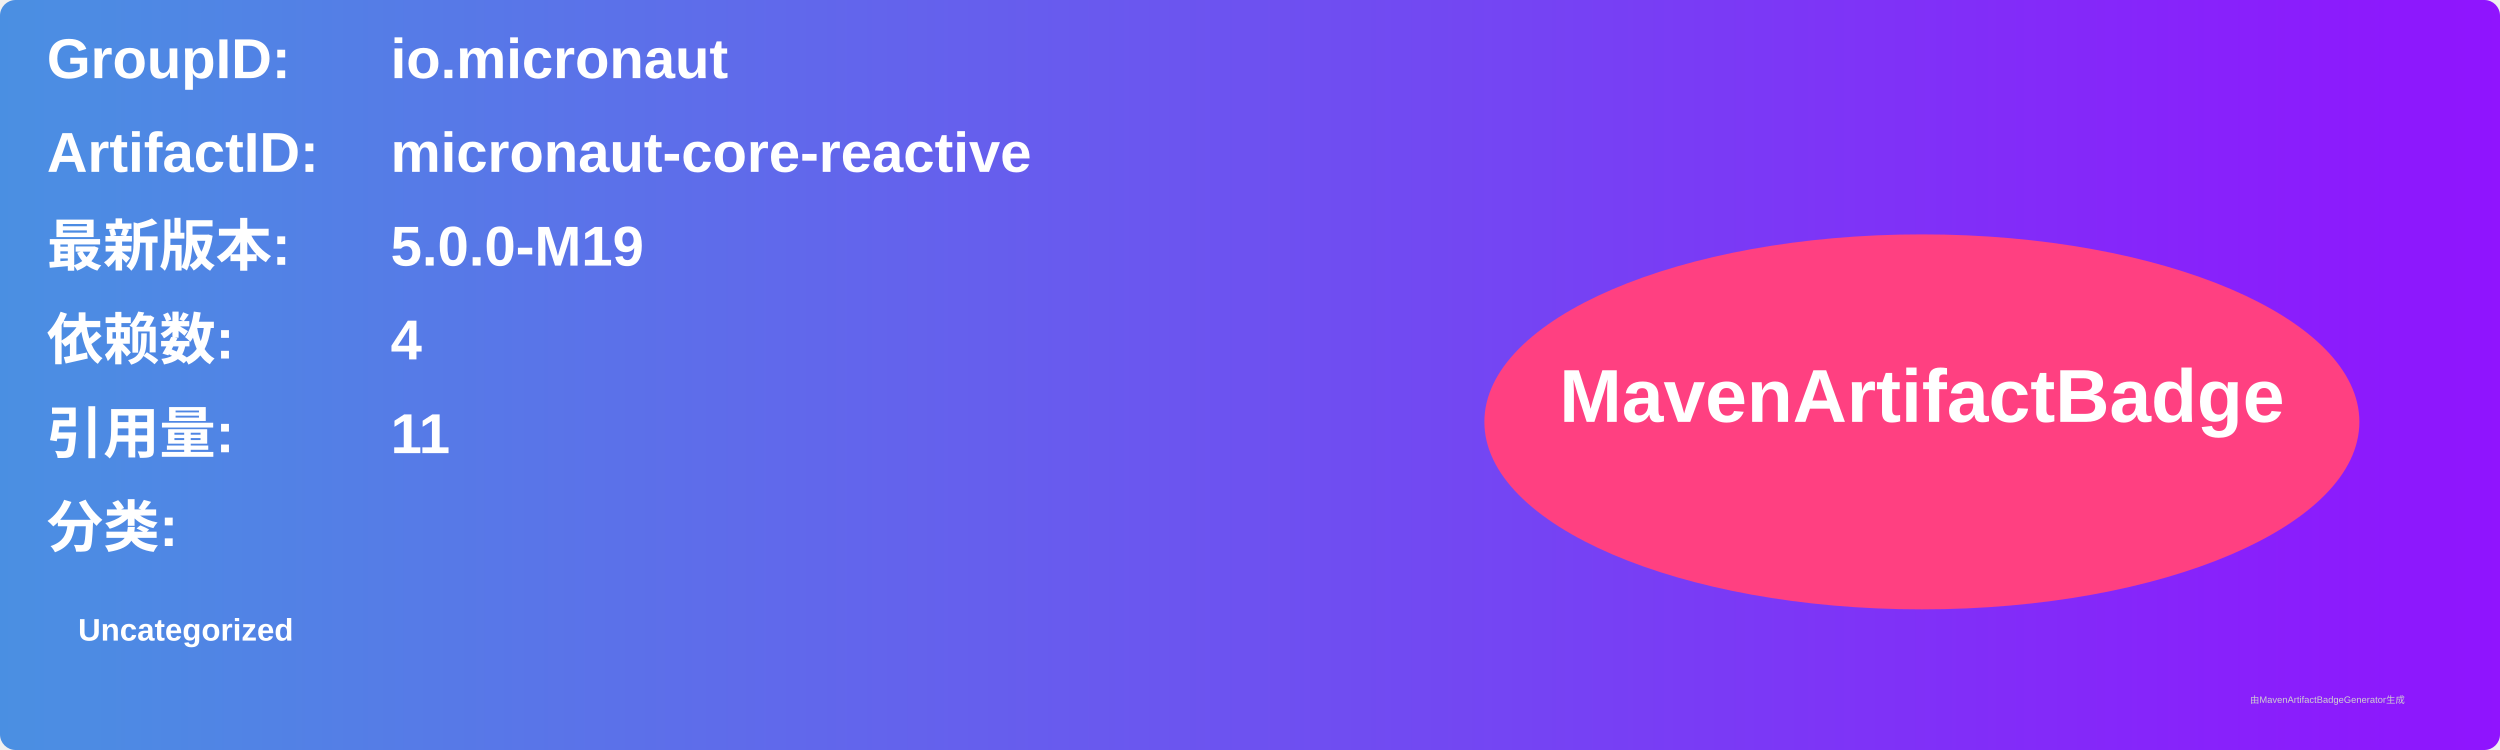
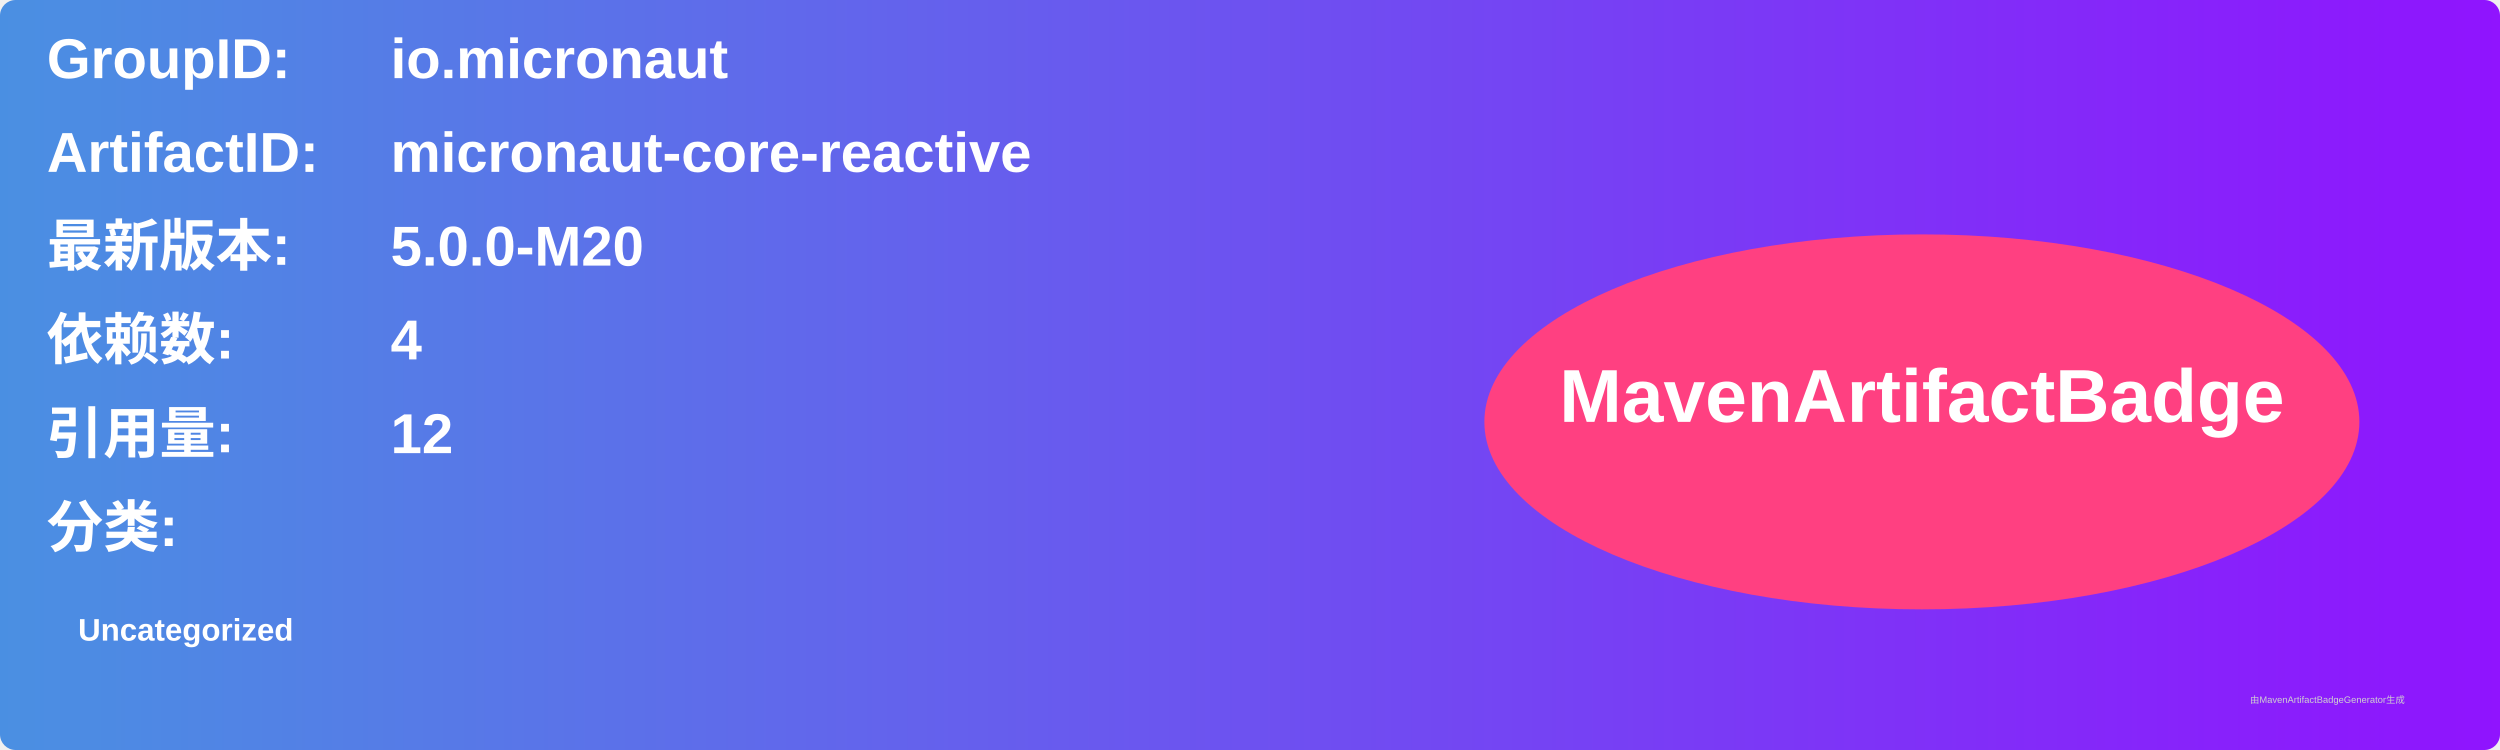
<svg xmlns="http://www.w3.org/2000/svg" width="800" height="240" viewBox="0 0 800 240">
  <linearGradient id="grad" x1="0%" y1="0%" x2="100%" y2="0%">
    <stop offset="0%" stop-color="#4a90e2" />
    <stop offset="100%" stop-color="#9013fe" />
  </linearGradient>
  <rect width="100%" height="100%" rx="5" ry="5" fill="url(#grad)" />
  <g transform="translate(15, 15)">
    <text x="0" y="10" font-family="Arial" font-size="18" fill="white" font-weight="bold" width="260">GroupID:</text>
    <text x="110" y="10" font-family="Arial" font-size="18" fill="white" font-weight="bold" width="460">io.micronaut</text>
    <text x="0" y="40" font-family="Arial" font-size="18" fill="white" font-weight="bold" width="260">ArtifactID:</text>
    <text x="110" y="40" font-family="Arial" font-size="18" fill="white" font-weight="bold" width="460">micronaut-core-reactive</text>
    <text x="0" y="70" font-family="Arial" font-size="18" fill="white" font-weight="bold">最新版本:</text>
    <text x="110" y="70" font-family="Arial" font-size="18" fill="white" font-weight="bold">
-       <tspan font-weight="bold">5.0.0-M19</tspan>
+       <tspan font-weight="bold">5.0.0-M20</tspan>
    </text>
    <text x="0" y="100" font-family="Arial" font-size="18" fill="white" font-weight="bold">依赖数: </text>
    <text x="110" y="100" font-family="Arial" font-size="18" fill="white">
      <tspan font-weight="bold">4</tspan>
    </text>
    <text x="0" y="130" font-family="Arial" font-size="18" fill="white" font-weight="bold">引用量: </text>
    <text x="110" y="130" font-family="Arial" font-size="18" fill="white">
-       <tspan font-weight="bold">11</tspan>
+       <tspan font-weight="bold">12</tspan>
    </text>
    <text x="0" y="160" font-family="Arial" font-size="18" fill="white" font-weight="bold">分类:</text>
    <text x="10" y="190" font-family="Arial" font-size="10" fill="white">
      <tspan font-weight="bold">Uncategorized</tspan>
    </text>
    <ellipse cx="600" cy="120" rx="140" ry="60" fill="#ff4081" />
    <text x="600" y="120" text-anchor="middle" font-family="Arial" font-size="24" fill="white" font-weight="bold">MavenArtifactBadge</text>
  </g>
  <text x="720" y="225" font-family="Arial" font-size="3" fill="#d0d0d0">由MavenArtifactBadgeGenerator生成</text>
</svg>
